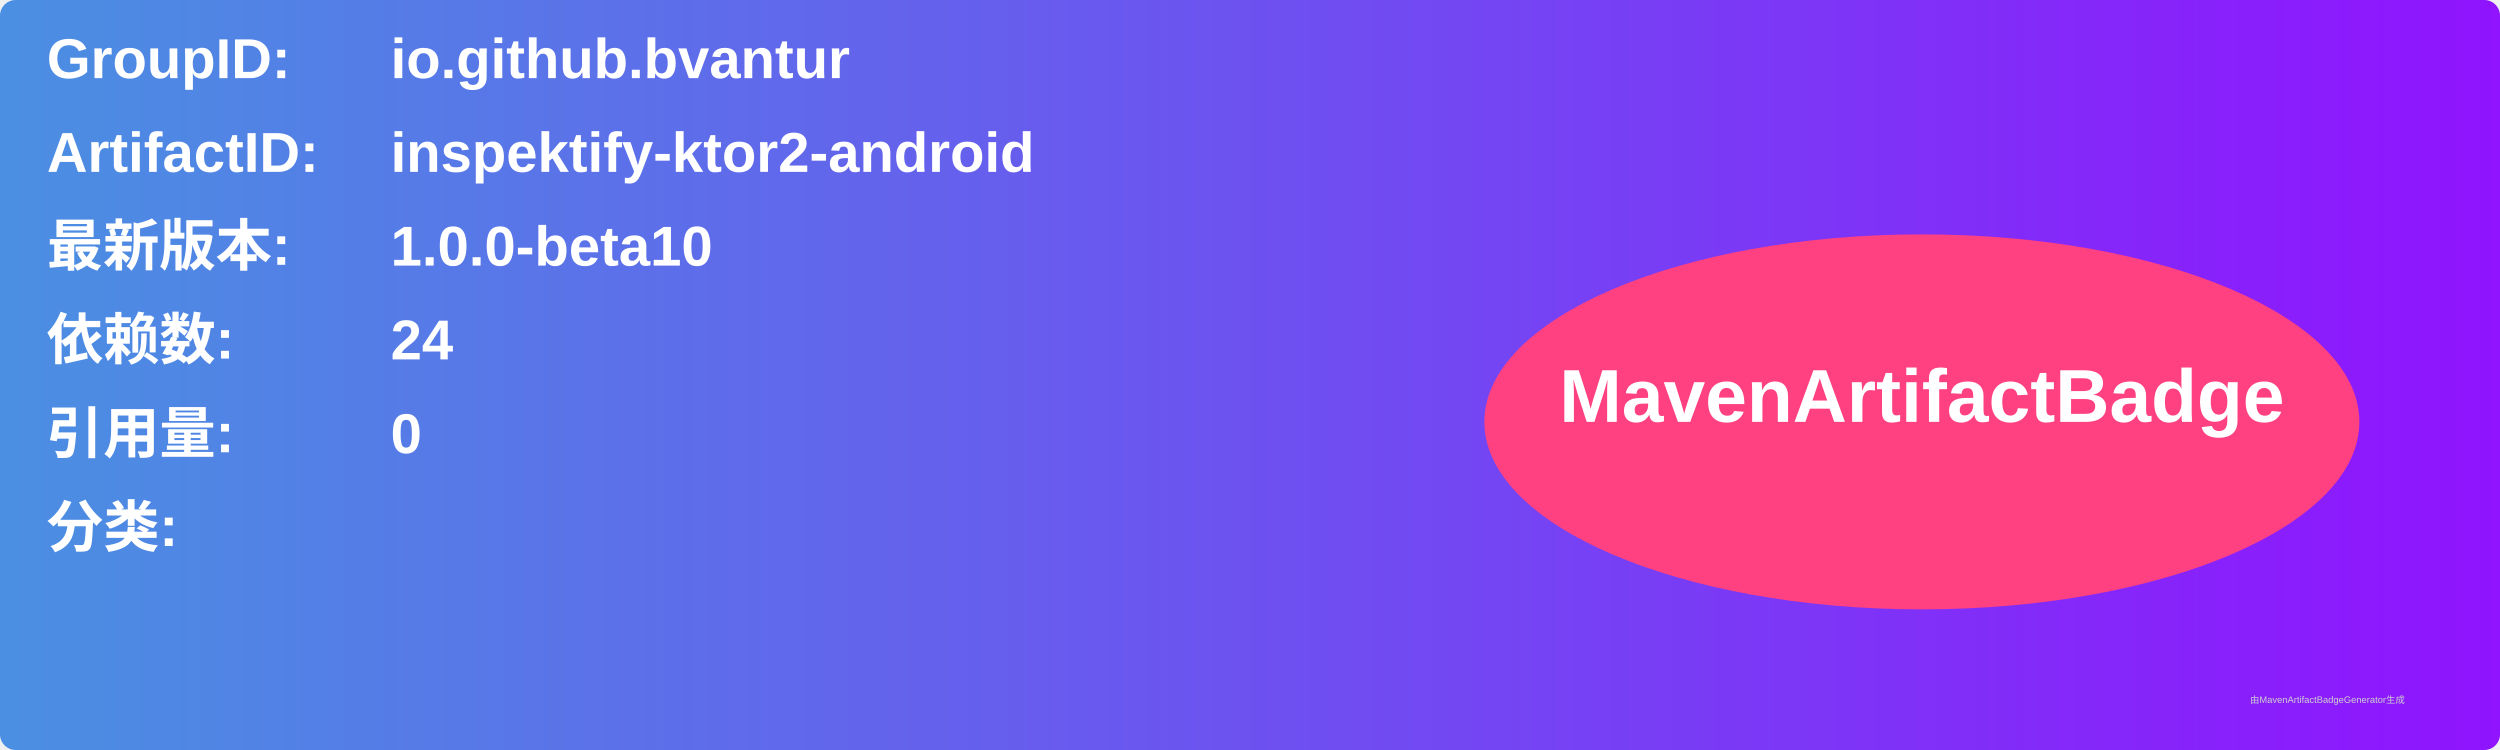
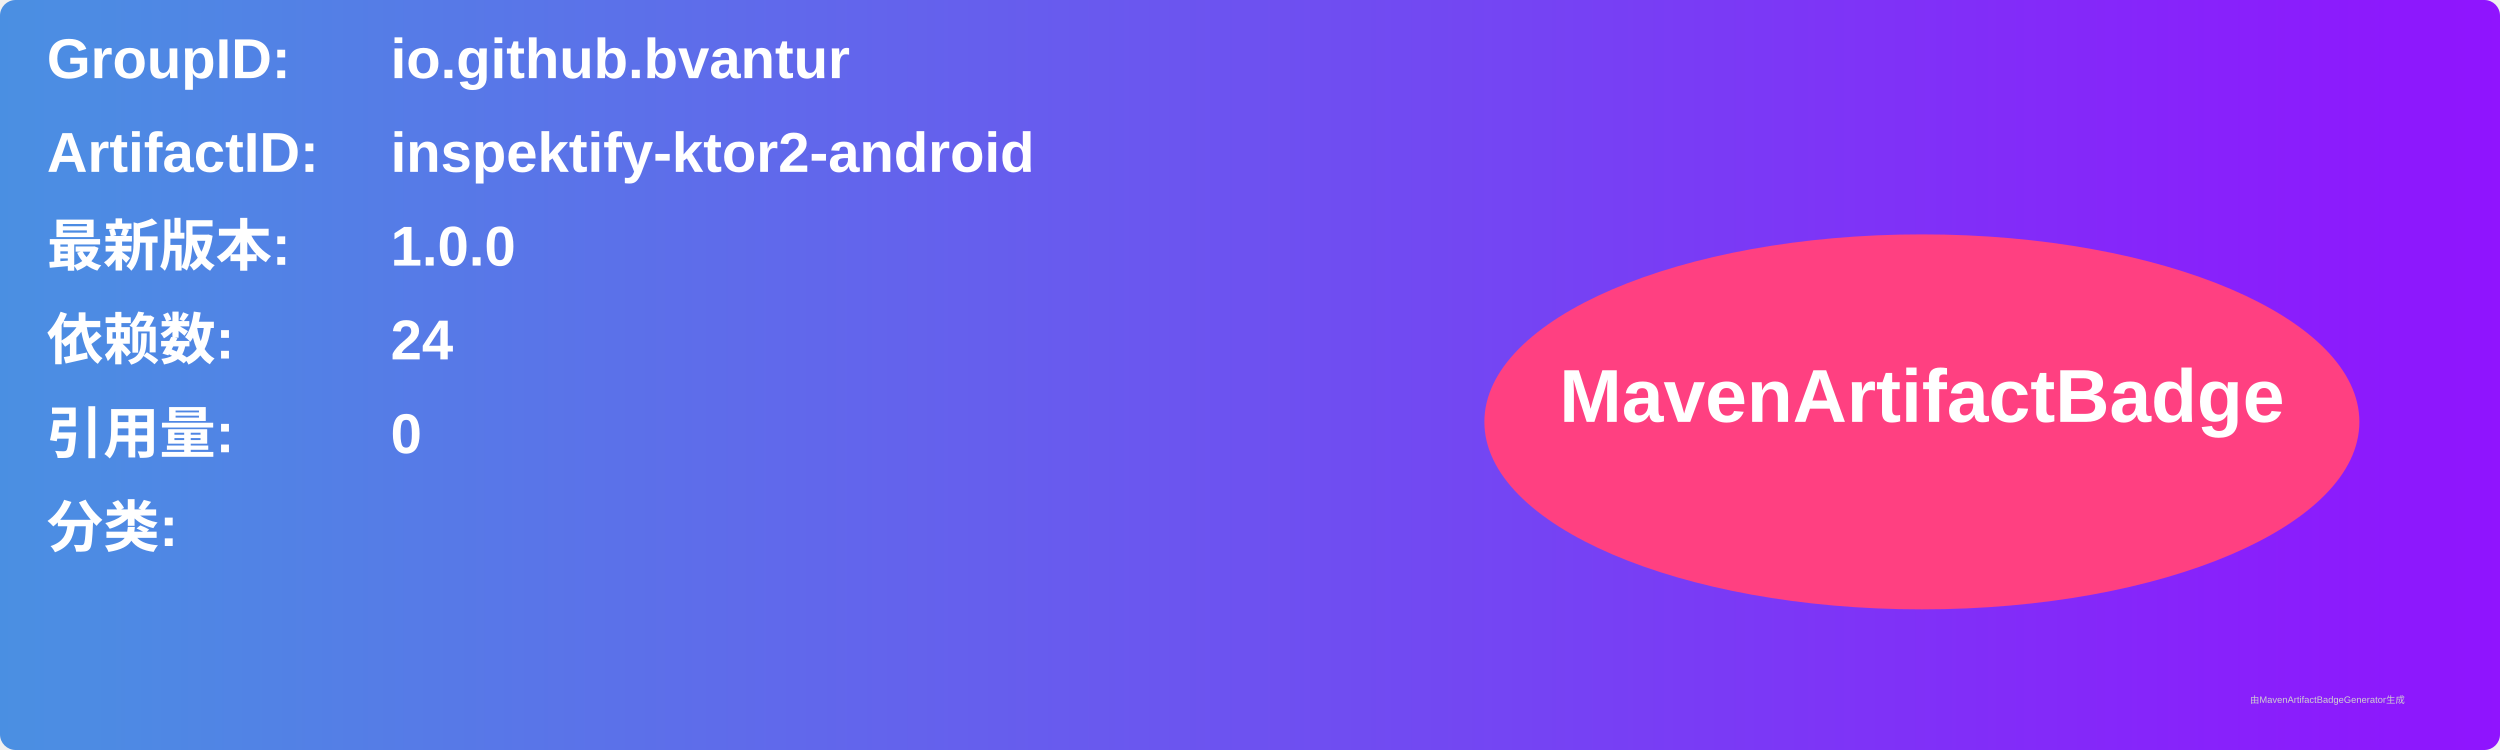
<svg xmlns="http://www.w3.org/2000/svg" width="800" height="240" viewBox="0 0 800 240">
  <linearGradient id="grad" x1="0%" y1="0%" x2="100%" y2="0%">
    <stop offset="0%" stop-color="#4a90e2" />
    <stop offset="100%" stop-color="#9013fe" />
  </linearGradient>
  <rect width="100%" height="100%" rx="5" ry="5" fill="url(#grad)" />
  <g transform="translate(15, 15)">
    <text x="0" y="10" font-family="Arial" font-size="18" fill="white" font-weight="bold" width="260">GroupID:</text>
    <text x="110" y="10" font-family="Arial" font-size="18" fill="white" font-weight="bold" width="460">io.github.bvantur</text>
    <text x="0" y="40" font-family="Arial" font-size="18" fill="white" font-weight="bold" width="260">ArtifactID:</text>
    <text x="110" y="40" font-family="Arial" font-size="18" fill="white" font-weight="bold" width="460">inspektify-ktor2-android</text>
    <text x="0" y="70" font-family="Arial" font-size="18" fill="white" font-weight="bold">最新版本:</text>
    <text x="110" y="70" font-family="Arial" font-size="18" fill="white" font-weight="bold">
-       <tspan font-weight="bold">1.0.0-beta10</tspan>
+       <tspan font-weight="bold">1.0.0</tspan>
    </text>
    <text x="0" y="100" font-family="Arial" font-size="18" fill="white" font-weight="bold">依赖数: </text>
    <text x="110" y="100" font-family="Arial" font-size="18" fill="white">
      <tspan font-weight="bold">24</tspan>
    </text>
    <text x="0" y="130" font-family="Arial" font-size="18" fill="white" font-weight="bold">引用量: </text>
    <text x="110" y="130" font-family="Arial" font-size="18" fill="white">
      <tspan font-weight="bold">0</tspan>
    </text>
    <text x="0" y="160" font-family="Arial" font-size="18" fill="white" font-weight="bold">分类:</text>
    <text x="10" y="190" font-family="Arial" font-size="10" fill="white">
      <tspan font-weight="bold" />
    </text>
    <ellipse cx="600" cy="120" rx="140" ry="60" fill="#ff4081" />
    <text x="600" y="120" text-anchor="middle" font-family="Arial" font-size="24" fill="white" font-weight="bold">MavenArtifactBadge</text>
  </g>
  <text x="720" y="225" font-family="Arial" font-size="3" fill="#d0d0d0">由MavenArtifactBadgeGenerator生成</text>
</svg>
